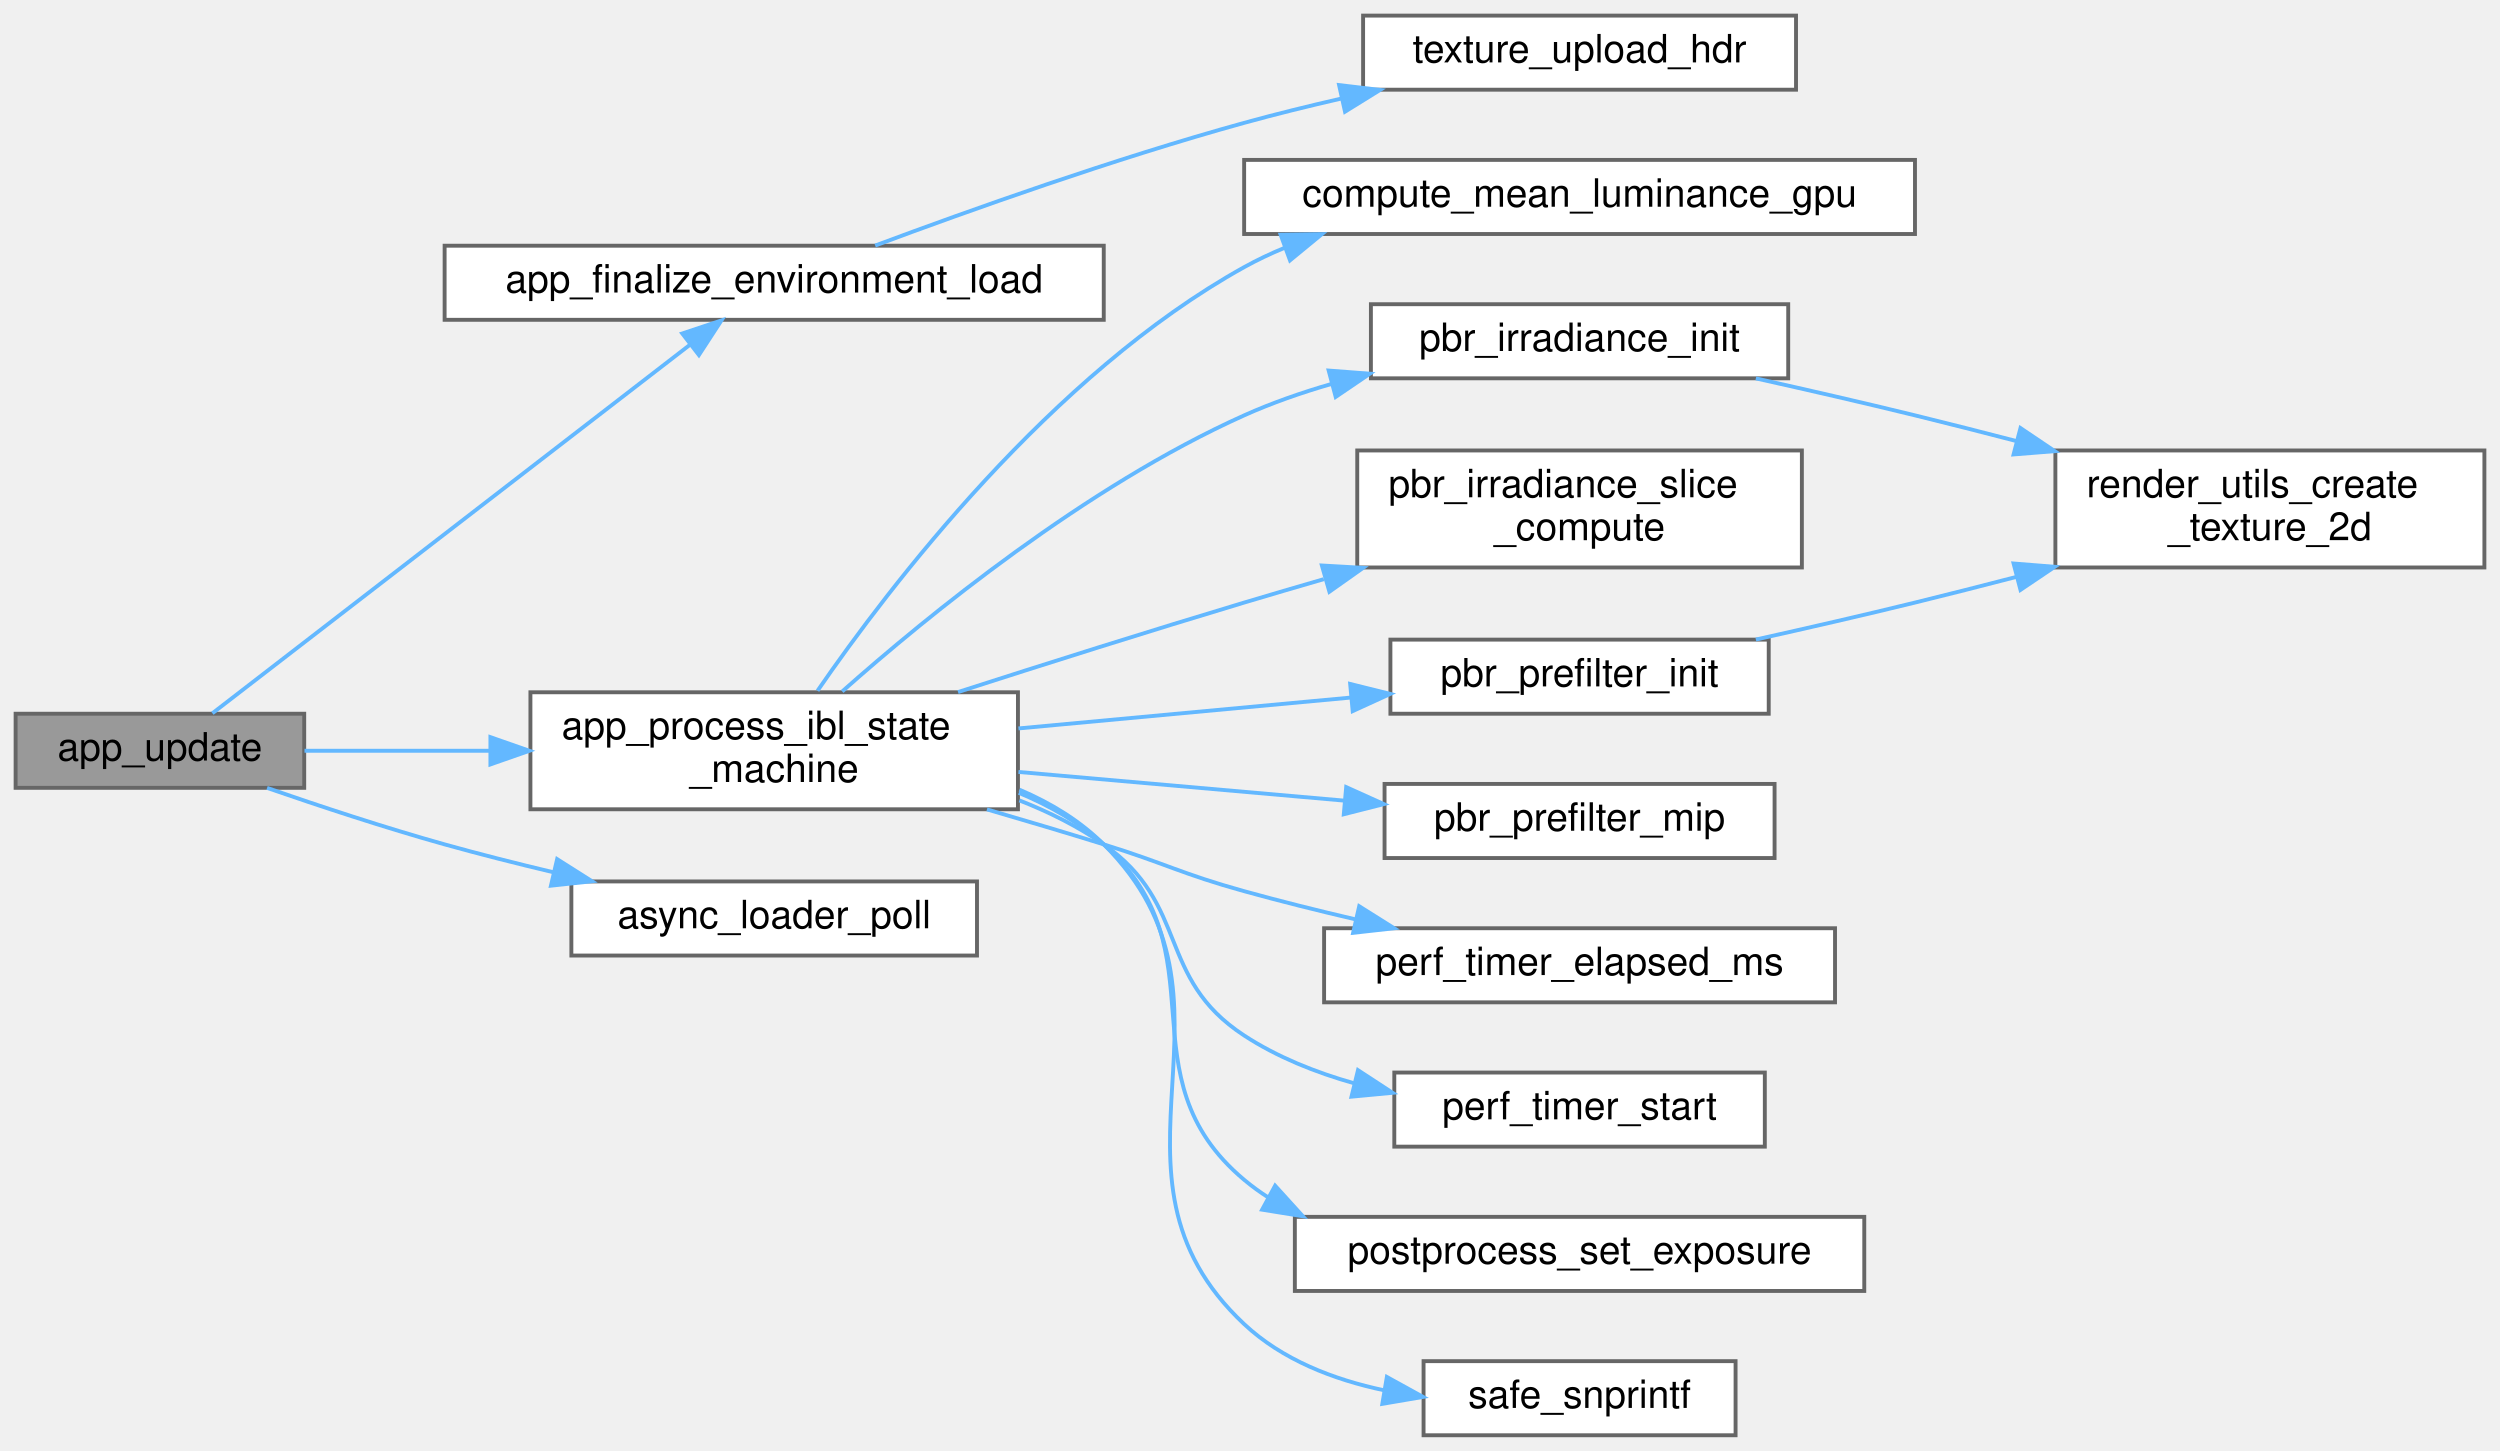
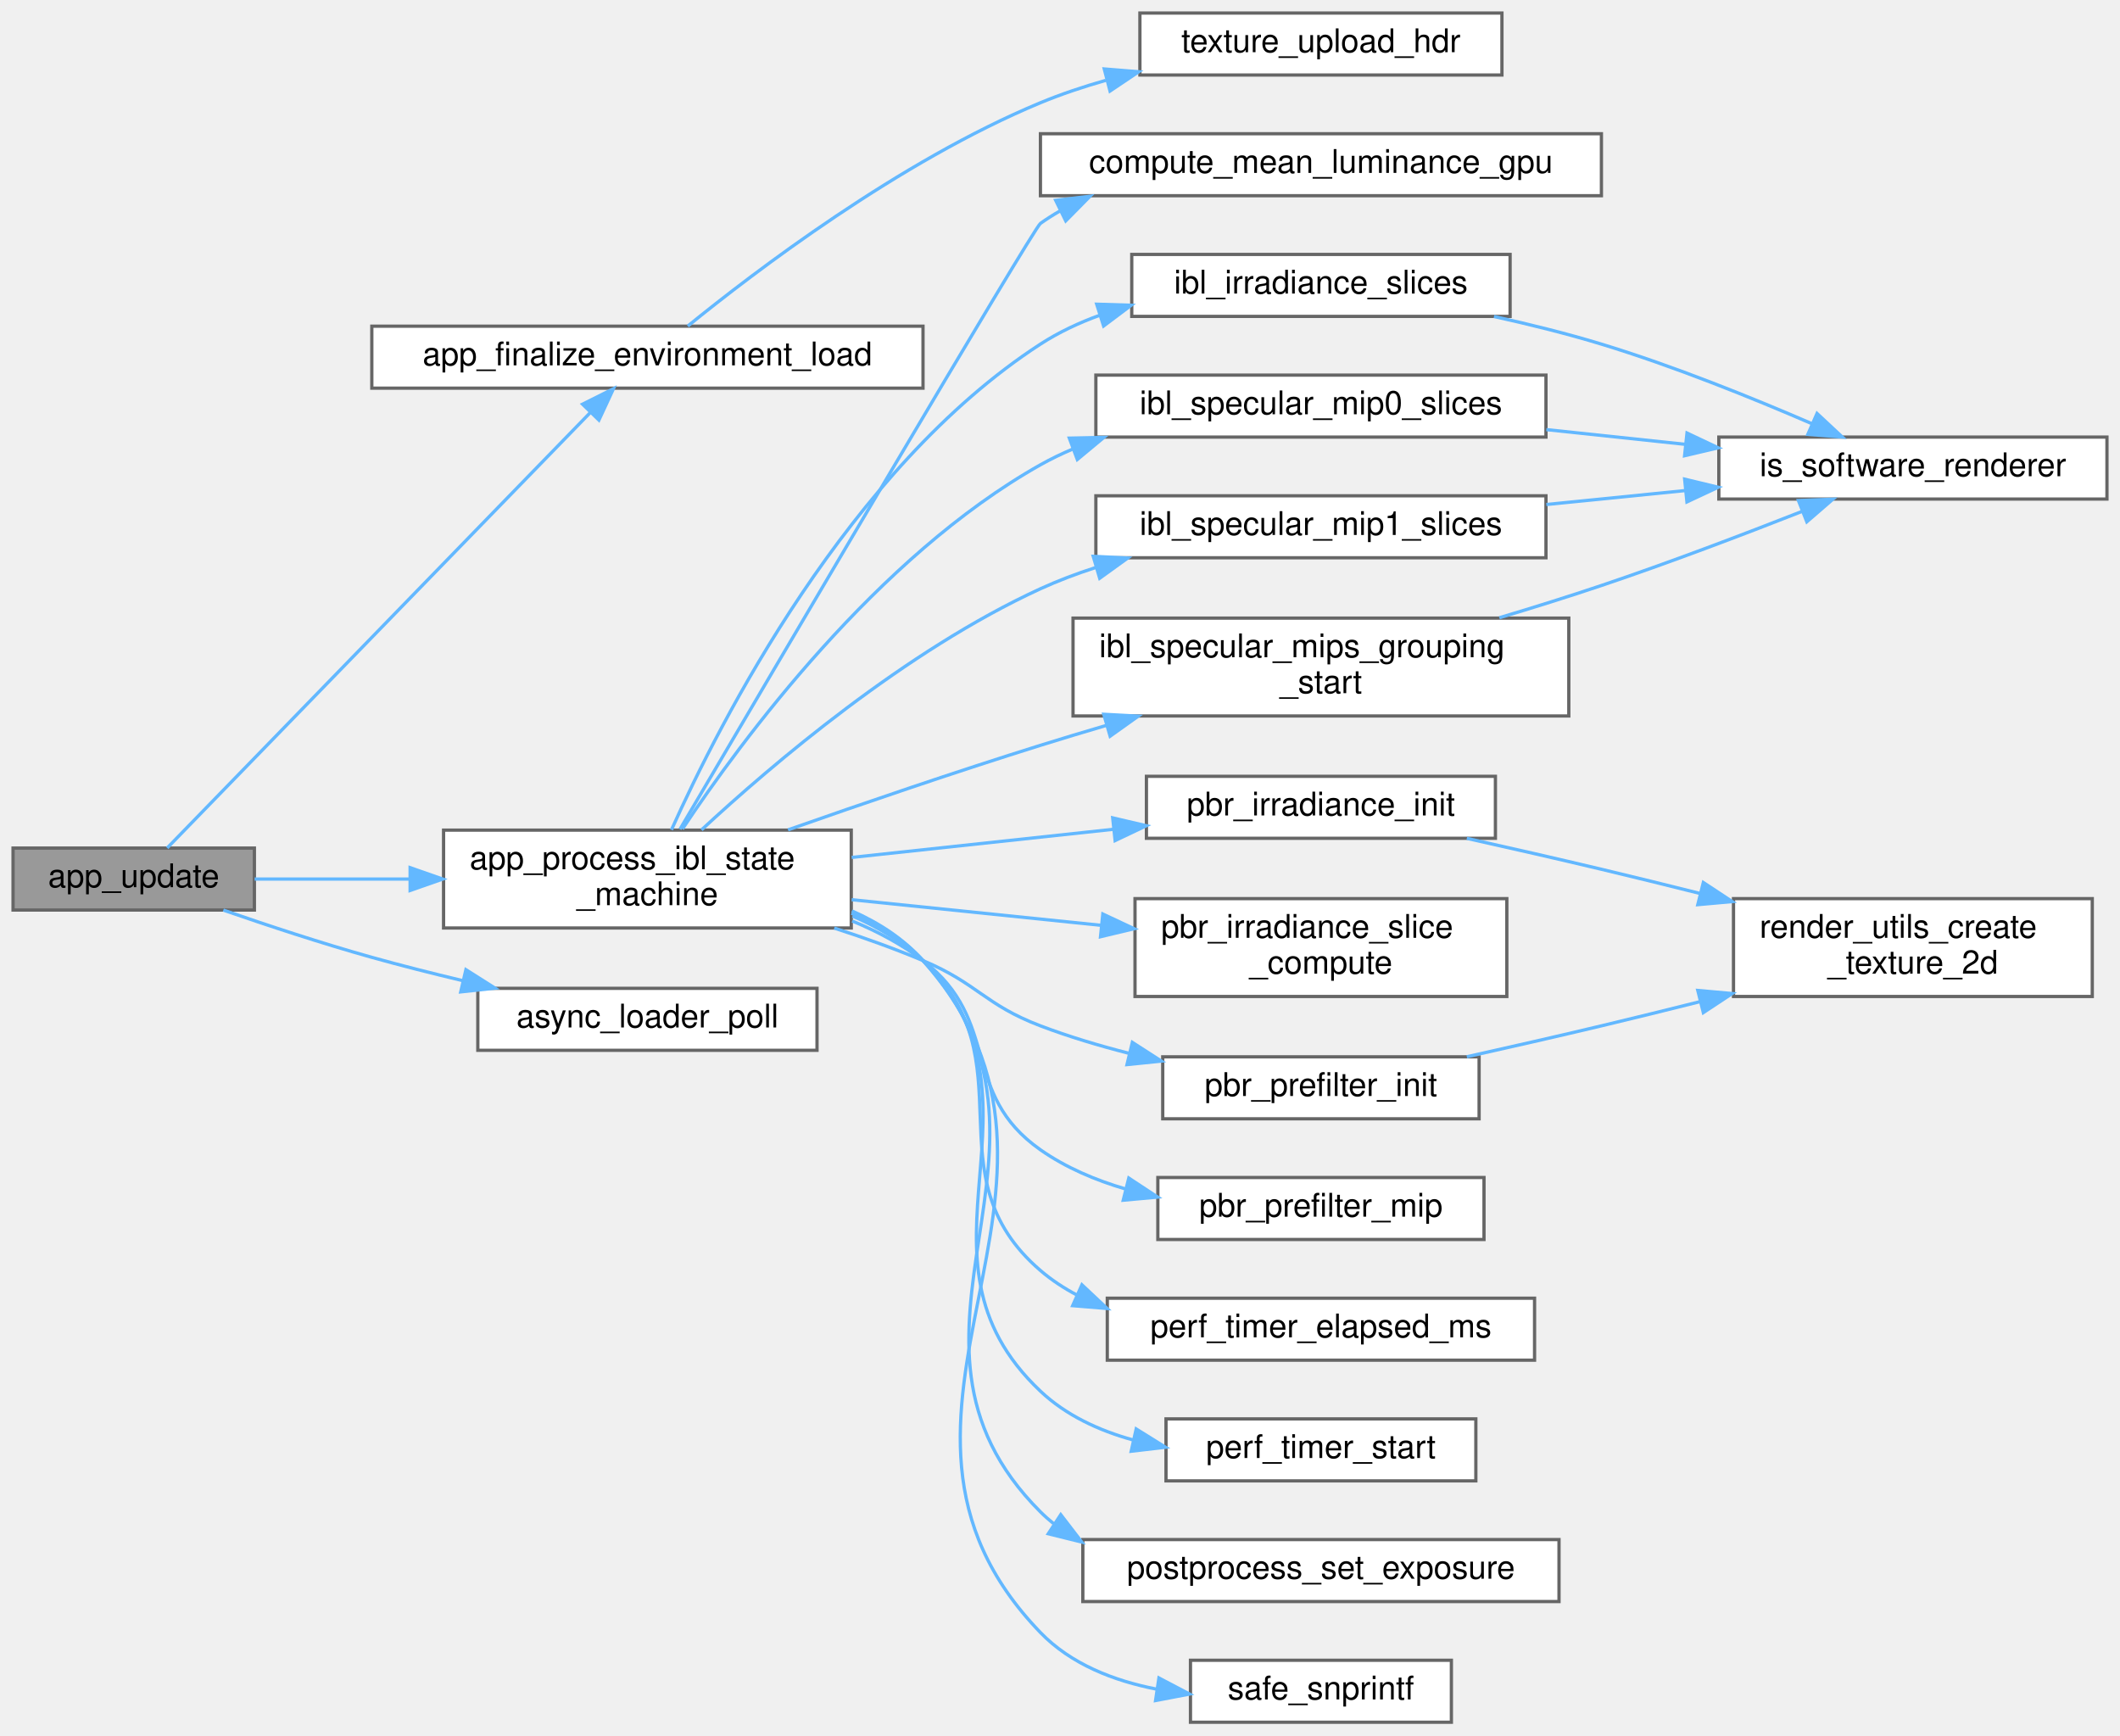
- <svg xmlns="http://www.w3.org/2000/svg" xmlns:xlink="http://www.w3.org/1999/xlink" width="641pt" height="372pt" viewBox="0.00 0.00 641.00 372.00">
-   <g id="graph0" class="graph" transform="scale(1 1) rotate(0) translate(4 368)">
+ <svg xmlns="http://www.w3.org/2000/svg" xmlns:xlink="http://www.w3.org/1999/xlink" width="650pt" height="532pt" viewBox="0.00 0.00 650.00 532.00">
+   <g id="graph0" class="graph" transform="scale(1 1) rotate(0) translate(4 528)">
    <g id="Node000001" class="node">
      <g id="a_Node000001">
        <a xlink:title="One-frame logic update (physics, timers, camera).">
-           <polygon fill="#999999" stroke="#666666" points="74,-185 0,-185 0,-166 74,-166 74,-185" />
-           <text text-anchor="middle" x="37" y="-173" font-family="Helvetica,sans-Serif" font-size="10.00">app_update</text>
+           <polygon fill="#999999" stroke="#666666" points="74,-268 0,-268 0,-249 74,-249 74,-268" />
+           <text text-anchor="middle" x="37" y="-256" font-family="Helvetica,sans-Serif" font-size="10.00">app_update</text>
        </a>
      </g>
    </g>
    <g id="Node000002" class="node">
      <g id="a_Node000002">
        <a xlink:href="app__env_8c.html#a2a1c34e50280775f9d66d3052b54b5ff" target="_top" xlink:title="Finalizes the HDR texture upload once the async loader is ready.">
-           <polygon fill="white" stroke="#666666" points="279,-305 110,-305 110,-286 279,-286 279,-305" />
-           <text text-anchor="middle" x="194.5" y="-293" font-family="Helvetica,sans-Serif" font-size="10.00">app_finalize_environment_load</text>
+           <polygon fill="white" stroke="#666666" points="279,-428 110,-428 110,-409 279,-409 279,-428" />
+           <text text-anchor="middle" x="194.5" y="-416" font-family="Helvetica,sans-Serif" font-size="10.00">app_finalize_environment_load</text>
        </a>
      </g>
    </g>
    <g id="edge1_Node000001_Node000002" class="edge">
      <g id="a_edge1_Node000001_Node000002">
        <a xlink:title=" ">
-           <path fill="none" stroke="#63b8ff" d="M50.46,-185.12C77.19,-205.74 140.24,-254.4 172.98,-279.66" />
-           <polygon fill="#63b8ff" stroke="#63b8ff" points="170.92,-282.5 180.98,-285.84 175.2,-276.96 170.92,-282.5" />
+           <path fill="none" stroke="#63b8ff" d="M47.26,-268.03C72.81,-294.31 144.51,-368.1 177.06,-401.59" />
+           <polygon fill="#63b8ff" stroke="#63b8ff" points="174.61,-404.09 184.09,-408.82 179.63,-399.21 174.61,-404.09" />
        </a>
      </g>
    </g>
    <g id="Node000004" class="node">
      <g id="a_Node000004">
        <a xlink:href="app__env_8c.html#a9b671bcba6f5af06cc8408efb65fb0f2" target="_top" xlink:title="Processes the current state of the IBL generation state machine.">
-           <polygon fill="white" stroke="#666666" points="257,-190.5 132,-190.5 132,-160.5 257,-160.5 257,-190.5" />
-           <text text-anchor="start" x="140" y="-178.5" font-family="Helvetica,sans-Serif" font-size="10.00">app_process_ibl_state</text>
-           <text text-anchor="middle" x="194.5" y="-167.5" font-family="Helvetica,sans-Serif" font-size="10.00">_machine</text>
+           <polygon fill="white" stroke="#666666" points="257,-273.5 132,-273.5 132,-243.5 257,-243.5 257,-273.5" />
+           <text text-anchor="start" x="140" y="-261.5" font-family="Helvetica,sans-Serif" font-size="10.00">app_process_ibl_state</text>
+           <text text-anchor="middle" x="194.5" y="-250.5" font-family="Helvetica,sans-Serif" font-size="10.00">_machine</text>
        </a>
      </g>
    </g>
    <g id="edge3_Node000001_Node000004" class="edge">
      <g id="a_edge3_Node000001_Node000004">
        <a xlink:title=" ">
-           <path fill="none" stroke="#63b8ff" d="M74.07,-175.5C88.26,-175.5 105.08,-175.5 121.55,-175.5" />
-           <polygon fill="#63b8ff" stroke="#63b8ff" points="121.74,-179 131.74,-175.5 121.74,-172 121.74,-179" />
-         </a>
-       </g>
-     </g>
-     <g id="Node000015" class="node">
-       <g id="a_Node000015">
+           <path fill="none" stroke="#63b8ff" d="M74.07,-258.5C88.26,-258.5 105.08,-258.5 121.55,-258.5" />
+           <polygon fill="#63b8ff" stroke="#63b8ff" points="121.74,-262 131.74,-258.5 121.74,-255 121.74,-262" />
+         </a>
+       </g>
+     </g>
+     <g id="Node000020" class="node">
+       <g id="a_Node000020">
        <a xlink:href="async__loader_8c.html#ac06ef09a193c5fa10770fe2f64d9df9a" target="_top" xlink:title="Polls the loader for any completed requests.">
-           <polygon fill="white" stroke="#666666" points="246.5,-142 142.5,-142 142.5,-123 246.5,-123 246.5,-142" />
-           <text text-anchor="middle" x="194.5" y="-130" font-family="Helvetica,sans-Serif" font-size="10.00">async_loader_poll</text>
-         </a>
-       </g>
-     </g>
-     <g id="edge15_Node000001_Node000015" class="edge">
-       <g id="a_edge15_Node000001_Node000015">
-         <a xlink:title=" ">
-           <path fill="none" stroke="#63b8ff" d="M64.48,-165.98C78,-161.3 94.77,-155.76 110,-151.5 118.94,-149 128.48,-146.59 137.8,-144.37" />
-           <polygon fill="#63b8ff" stroke="#63b8ff" points="138.85,-147.72 147.79,-142.05 137.26,-140.91 138.85,-147.72" />
+           <polygon fill="white" stroke="#666666" points="246.5,-225 142.5,-225 142.5,-206 246.5,-206 246.5,-225" />
+           <text text-anchor="middle" x="194.5" y="-213" font-family="Helvetica,sans-Serif" font-size="10.00">async_loader_poll</text>
+         </a>
+       </g>
+     </g>
+     <g id="edge23_Node000001_Node000020" class="edge">
+       <g id="a_edge23_Node000001_Node000020">
+         <a xlink:title=" ">
+           <path fill="none" stroke="#63b8ff" d="M64.48,-248.98C78,-244.3 94.77,-238.76 110,-234.5 118.94,-232 128.48,-229.59 137.8,-227.37" />
+           <polygon fill="#63b8ff" stroke="#63b8ff" points="138.85,-230.72 147.79,-225.05 137.26,-223.91 138.85,-230.72" />
        </a>
      </g>
    </g>
    <g id="Node000003" class="node">
      <g id="a_Node000003">
        <a xlink:href="texture_8c.html#a01e129653227bd752f57379613c96b3c" target="_top" xlink:title="Uploads raw floating-point RGB data to an OpenGL texture. height.">
-           <polygon fill="white" stroke="#666666" points="456.5,-364 345.5,-364 345.5,-345 456.5,-345 456.5,-364" />
-           <text text-anchor="middle" x="401" y="-352" font-family="Helvetica,sans-Serif" font-size="10.00">texture_upload_hdr</text>
+           <polygon fill="white" stroke="#666666" points="456.5,-524 345.5,-524 345.5,-505 456.5,-505 456.5,-524" />
+           <text text-anchor="middle" x="401" y="-512" font-family="Helvetica,sans-Serif" font-size="10.00">texture_upload_hdr</text>
        </a>
      </g>
    </g>
    <g id="edge2_Node000002_Node000003" class="edge">
      <g id="a_edge2_Node000002_Node000003">
        <a xlink:title=" ">
-           <path fill="none" stroke="#63b8ff" d="M220.4,-305.04C244.38,-313.99 281.81,-327.33 315,-336.5 323.05,-338.72 331.59,-340.83 340.03,-342.76" />
-           <polygon fill="#63b8ff" stroke="#63b8ff" points="339.34,-346.19 349.86,-344.94 340.86,-339.36 339.34,-346.19" />
+           <path fill="none" stroke="#63b8ff" d="M206.88,-428.04C227.23,-444.59 271.75,-478.55 315,-496.5 321.36,-499.14 328.17,-501.41 335.04,-503.37" />
+           <polygon fill="#63b8ff" stroke="#63b8ff" points="334.57,-506.86 345.13,-506 336.34,-500.09 334.57,-506.86" />
        </a>
      </g>
    </g>
    <g id="Node000005" class="node">
      <g id="a_Node000005">
        <a xlink:href="pbr_8c.html#a140101db4510256465465aa1cda511eb" target="_top" xlink:title="Computes the average luminance of an HDR texture on the GPU.">
-           <polygon fill="white" stroke="#666666" points="487,-327 315,-327 315,-308 487,-308 487,-327" />
-           <text text-anchor="middle" x="401" y="-315" font-family="Helvetica,sans-Serif" font-size="10.00">compute_mean_luminance_gpu</text>
+           <polygon fill="white" stroke="#666666" points="487,-487 315,-487 315,-468 487,-468 487,-487" />
+           <text text-anchor="middle" x="401" y="-475" font-family="Helvetica,sans-Serif" font-size="10.00">compute_mean_luminance_gpu</text>
        </a>
      </g>
    </g>
    <g id="edge4_Node000004_Node000005" class="edge">
      <g id="a_edge4_Node000004_Node000005">
        <a xlink:title=" ">
-           <path fill="none" stroke="#63b8ff" d="M205.62,-190.9C224,-217.57 265.58,-272.1 315,-299.5 318.29,-301.33 321.75,-302.97 325.32,-304.44" />
-           <polygon fill="#63b8ff" stroke="#63b8ff" points="324.35,-307.82 334.94,-307.97 326.76,-301.24 324.35,-307.82" />
+           <path fill="none" stroke="#63b8ff" d="M204.49,-273.8C231.92,-320.47 312.81,-457.93 315,-459.5 316.89,-460.86 318.87,-462.11 320.91,-463.28" />
+           <polygon fill="#63b8ff" stroke="#63b8ff" points="319.68,-466.58 330.2,-467.83 322.76,-460.29 319.68,-466.58" />
        </a>
      </g>
    </g>
    <g id="Node000006" class="node">
      <g id="a_Node000006">
+         <a xlink:href="app__env_8c.html#a325df28750573fe64f999eace591c77b" target="_top" xlink:title=" ">
+           <polygon fill="white" stroke="#666666" points="459,-450 343,-450 343,-431 459,-431 459,-450" />
+           <text text-anchor="middle" x="401" y="-438" font-family="Helvetica,sans-Serif" font-size="10.00">ibl_irradiance_slices</text>
+         </a>
+       </g>
+     </g>
+     <g id="edge5_Node000004_Node000006" class="edge">
+       <g id="a_edge5_Node000004_Node000006">
+         <a xlink:title=" ">
+           <path fill="none" stroke="#63b8ff" d="M201.88,-273.6C216.59,-306.43 256.16,-384.38 315,-422.5 320.61,-426.14 326.83,-429.05 333.28,-431.39" />
+           <polygon fill="#63b8ff" stroke="#63b8ff" points="332.25,-434.74 342.84,-434.42 334.37,-428.06 332.25,-434.74" />
+         </a>
+       </g>
+     </g>
+     <g id="Node000008" class="node">
+       <g id="a_Node000008">
+         <a xlink:href="app__env_8c.html#aaa5ff05792c6e4a641f2bffb90279ac4" target="_top" xlink:title=" ">
+           <polygon fill="white" stroke="#666666" points="470,-413 332,-413 332,-394 470,-394 470,-413" />
+           <text text-anchor="middle" x="401" y="-401" font-family="Helvetica,sans-Serif" font-size="10.00">ibl_specular_mip0_slices</text>
+         </a>
+       </g>
+     </g>
+     <g id="edge7_Node000004_Node000008" class="edge">
+       <g id="a_edge7_Node000004_Node000008">
+         <a xlink:title=" ">
+           <path fill="none" stroke="#63b8ff" d="M205.24,-273.85C223.32,-301.01 264.86,-357.31 315,-385.5 318.21,-387.31 321.59,-388.93 325.06,-390.4" />
+           <polygon fill="#63b8ff" stroke="#63b8ff" points="323.86,-393.68 334.46,-393.9 326.31,-387.13 323.86,-393.68" />
+         </a>
+       </g>
+     </g>
+     <g id="Node000009" class="node">
+       <g id="a_Node000009">
+         <a xlink:href="app__env_8c.html#a68e655e2e6acfa7418ca6cbb31f7dfa7" target="_top" xlink:title=" ">
+           <polygon fill="white" stroke="#666666" points="470,-376 332,-376 332,-357 470,-357 470,-376" />
+           <text text-anchor="middle" x="401" y="-364" font-family="Helvetica,sans-Serif" font-size="10.00">ibl_specular_mip1_slices</text>
+         </a>
+       </g>
+     </g>
+     <g id="edge9_Node000004_Node000009" class="edge">
+       <g id="a_edge9_Node000004_Node000009">
+         <a xlink:title=" ">
+           <path fill="none" stroke="#63b8ff" d="M211.09,-273.58C232.65,-293.57 273.62,-328.52 315,-347.5 320.37,-349.96 326.08,-352.12 331.91,-354" />
+           <polygon fill="#63b8ff" stroke="#63b8ff" points="331.19,-357.44 341.77,-356.92 333.17,-350.72 331.19,-357.44" />
+         </a>
+       </g>
+     </g>
+     <g id="Node000010" class="node">
+       <g id="a_Node000010">
+         <a xlink:href="app__env_8c.html#afd9d63c9f2007aeb78aa1e3df5552c3e" target="_top" xlink:title=" ">
+           <polygon fill="white" stroke="#666666" points="477,-338.5 325,-338.5 325,-308.5 477,-308.5 477,-338.5" />
+           <text text-anchor="start" x="333" y="-326.5" font-family="Helvetica,sans-Serif" font-size="10.00">ibl_specular_mips_grouping</text>
+           <text text-anchor="middle" x="401" y="-315.5" font-family="Helvetica,sans-Serif" font-size="10.00">_start</text>
+         </a>
+       </g>
+     </g>
+     <g id="edge11_Node000004_Node000010" class="edge">
+       <g id="a_edge11_Node000004_Node000010">
+         <a xlink:title=" ">
+           <path fill="none" stroke="#63b8ff" d="M237.62,-273.59C260.42,-281.6 289.14,-291.42 315,-299.5 321.49,-301.53 328.28,-303.57 335.08,-305.57" />
+           <polygon fill="#63b8ff" stroke="#63b8ff" points="334.42,-309.02 345,-308.45 336.37,-302.3 334.42,-309.02" />
+         </a>
+       </g>
+     </g>
+     <g id="Node000011" class="node">
+       <g id="a_Node000011">
        <a xlink:href="pbr_8c.html#aae7b31749ecdf5e4a064b8bd0d4f74c7" target="_top" xlink:title="Initializes a texture for progressive irradiance computation.">
          <polygon fill="white" stroke="#666666" points="454.5,-290 347.5,-290 347.5,-271 454.5,-271 454.5,-290" />
          <text text-anchor="middle" x="401" y="-278" font-family="Helvetica,sans-Serif" font-size="10.00">pbr_irradiance_init</text>
        </a>
      </g>
    </g>
-     <g id="edge5_Node000004_Node000006" class="edge">
-       <g id="a_edge5_Node000004_Node000006">
-         <a xlink:title=" ">
-           <path fill="none" stroke="#63b8ff" d="M211.94,-190.71C233.8,-210.1 274.42,-243.29 315,-261.5 322.08,-264.68 329.74,-267.35 337.46,-269.58" />
-           <polygon fill="#63b8ff" stroke="#63b8ff" points="336.67,-272.99 347.23,-272.18 338.47,-266.23 336.67,-272.99" />
-         </a>
-       </g>
-     </g>
-     <g id="Node000008" class="node">
-       <g id="a_Node000008">
+     <g id="edge13_Node000004_Node000011" class="edge">
+       <g id="a_edge13_Node000004_Node000011">
+         <a xlink:title=" ">
+           <path fill="none" stroke="#63b8ff" d="M257.13,-265.13C282.46,-267.85 311.75,-271.01 337.2,-273.74" />
+           <polygon fill="#63b8ff" stroke="#63b8ff" points="337.16,-277.26 347.47,-274.85 337.9,-270.3 337.16,-277.26" />
+         </a>
+       </g>
+     </g>
+     <g id="Node000013" class="node">
+       <g id="a_Node000013">
        <a xlink:href="pbr_8c.html#a1360d7bdc52318d5925e02496a2220a8" target="_top" xlink:title="Computes one face/slice of the irradiance map.">
          <polygon fill="white" stroke="#666666" points="458,-252.5 344,-252.5 344,-222.5 458,-222.5 458,-252.5" />
          <text text-anchor="start" x="352" y="-240.5" font-family="Helvetica,sans-Serif" font-size="10.00">pbr_irradiance_slice</text>
          <text text-anchor="middle" x="401" y="-229.5" font-family="Helvetica,sans-Serif" font-size="10.00">_compute</text>
        </a>
      </g>
    </g>
-     <g id="edge7_Node000004_Node000008" class="edge">
-       <g id="a_edge7_Node000004_Node000008">
-         <a xlink:title=" ">
-           <path fill="none" stroke="#63b8ff" d="M241.64,-190.56C263.78,-197.69 290.71,-206.21 315,-213.5 321.61,-215.48 328.53,-217.51 335.43,-219.51" />
-           <polygon fill="#63b8ff" stroke="#63b8ff" points="334.93,-223.01 345.51,-222.4 336.86,-216.28 334.93,-223.01" />
-         </a>
-       </g>
-     </g>
-     <g id="Node000009" class="node">
-       <g id="a_Node000009">
+     <g id="edge15_Node000004_Node000013" class="edge">
+       <g id="a_edge15_Node000004_Node000013">
+         <a xlink:title=" ">
+           <path fill="none" stroke="#63b8ff" d="M257.13,-252.17C281.32,-249.69 309.13,-246.83 333.75,-244.3" />
+           <polygon fill="#63b8ff" stroke="#63b8ff" points="334.13,-247.78 343.72,-243.28 333.42,-240.82 334.13,-247.78" />
+         </a>
+       </g>
+     </g>
+     <g id="Node000014" class="node">
+       <g id="a_Node000014">
        <a xlink:href="pbr_8c.html#a71941da15aee302848216a21ec1cc846" target="_top" xlink:title="Initializes a texture for progressive specular pre-filtering.">
          <polygon fill="white" stroke="#666666" points="449.5,-204 352.5,-204 352.5,-185 449.5,-185 449.5,-204" />
          <text text-anchor="middle" x="401" y="-192" font-family="Helvetica,sans-Serif" font-size="10.00">pbr_prefilter_init</text>
        </a>
      </g>
    </g>
-     <g id="edge8_Node000004_Node000009" class="edge">
-       <g id="a_edge8_Node000004_Node000009">
-         <a xlink:title=" ">
-           <path fill="none" stroke="#63b8ff" d="M257.13,-181.23C284.13,-183.73 315.63,-186.66 342.18,-189.13" />
-           <polygon fill="#63b8ff" stroke="#63b8ff" points="342.18,-192.64 352.46,-190.08 342.83,-185.67 342.18,-192.64" />
-         </a>
-       </g>
-     </g>
-     <g id="Node000010" class="node">
-       <g id="a_Node000010">
+     <g id="edge16_Node000004_Node000014" class="edge">
+       <g id="a_edge16_Node000004_Node000014">
+         <a xlink:title=" ">
+           <path fill="none" stroke="#63b8ff" d="M251.79,-243.47C261,-240.49 270.35,-237.14 279,-233.5 295.87,-226.39 297.89,-220.01 315,-213.5 323.61,-210.22 332.95,-207.43 342.16,-205.07" />
+           <polygon fill="#63b8ff" stroke="#63b8ff" points="343.18,-208.43 352.08,-202.69 341.54,-201.62 343.18,-208.43" />
+         </a>
+       </g>
+     </g>
+     <g id="Node000015" class="node">
+       <g id="a_Node000015">
        <a xlink:href="pbr_8c.html#a3565e3f9822026deb79279a47a6a5973" target="_top" xlink:title="Computes a single slice or mip-level for progressive pre-filtering.">
          <polygon fill="white" stroke="#666666" points="451,-167 351,-167 351,-148 451,-148 451,-167" />
          <text text-anchor="middle" x="401" y="-155" font-family="Helvetica,sans-Serif" font-size="10.00">pbr_prefilter_mip</text>
        </a>
      </g>
    </g>
-     <g id="edge10_Node000004_Node000010" class="edge">
-       <g id="a_edge10_Node000004_Node000010">
-         <a xlink:title=" ">
-           <path fill="none" stroke="#63b8ff" d="M257.13,-170.07C283.61,-167.74 314.42,-165.03 340.64,-162.72" />
-           <polygon fill="#63b8ff" stroke="#63b8ff" points="341.16,-166.19 350.82,-161.83 340.55,-159.22 341.16,-166.19" />
-         </a>
-       </g>
-     </g>
-     <g id="Node000011" class="node">
-       <g id="a_Node000011">
+     <g id="edge18_Node000004_Node000015" class="edge">
+       <g id="a_edge18_Node000004_Node000015">
+         <a xlink:title=" ">
+           <path fill="none" stroke="#63b8ff" d="M257.3,-245.64C265.04,-242.45 272.51,-238.47 279,-233.5 303.1,-215.06 290.17,-192.93 315,-175.5 322.79,-170.03 331.9,-166.17 341.21,-163.45" />
+           <polygon fill="#63b8ff" stroke="#63b8ff" points="342.09,-166.83 350.94,-161 340.39,-160.04 342.09,-166.83" />
+         </a>
+       </g>
+     </g>
+     <g id="Node000016" class="node">
+       <g id="a_Node000016">
        <a xlink:href="perf__timer_8c.html#a0d2ae17973105f843bf88f6f7be496bc" target="_top" xlink:title="Stops the timer and returns elapsed time in milliseconds.">
          <polygon fill="white" stroke="#666666" points="466.5,-130 335.5,-130 335.5,-111 466.5,-111 466.5,-130" />
          <text text-anchor="middle" x="401" y="-118" font-family="Helvetica,sans-Serif" font-size="10.00">perf_timer_elapsed_ms</text>
        </a>
      </g>
    </g>
-     <g id="edge11_Node000004_Node000011" class="edge">
-       <g id="a_edge11_Node000004_Node000011">
-         <a xlink:title=" ">
-           <path fill="none" stroke="#63b8ff" d="M249.05,-160.47C259.03,-157.57 269.35,-154.49 279,-151.5 295.11,-146.5 298.75,-144.01 315,-139.5 324.19,-136.95 334.01,-134.5 343.6,-132.26" />
-           <polygon fill="#63b8ff" stroke="#63b8ff" points="344.5,-135.64 353.47,-130 342.94,-128.82 344.5,-135.64" />
-         </a>
-       </g>
-     </g>
-     <g id="Node000012" class="node">
-       <g id="a_Node000012">
+     <g id="edge19_Node000004_Node000016" class="edge">
+       <g id="a_edge19_Node000004_Node000016">
+         <a xlink:title=" ">
+           <path fill="none" stroke="#63b8ff" d="M257.41,-247.14C265.31,-243.72 272.8,-239.27 279,-233.5 312.05,-202.73 280.72,-167.88 315,-138.5 318.44,-135.55 322.25,-133.04 326.29,-130.92" />
+           <polygon fill="#63b8ff" stroke="#63b8ff" points="327.72,-134.11 335.44,-126.85 324.88,-127.71 327.72,-134.11" />
+         </a>
+       </g>
+     </g>
+     <g id="Node000017" class="node">
+       <g id="a_Node000017">
        <a xlink:href="perf__timer_8c.html#a2fe19c18f13ab8077e83373abd1a00f5" target="_top" xlink:title="Starts the CPU timer.">
          <polygon fill="white" stroke="#666666" points="448.5,-93 353.5,-93 353.5,-74 448.5,-74 448.5,-93" />
          <text text-anchor="middle" x="401" y="-81" font-family="Helvetica,sans-Serif" font-size="10.00">perf_timer_start</text>
        </a>
      </g>
    </g>
-     <g id="edge12_Node000004_Node000012" class="edge">
-       <g id="a_edge12_Node000004_Node000012">
-         <a xlink:title=" ">
-           <path fill="none" stroke="#63b8ff" d="M257.37,-162.78C265.02,-159.78 272.44,-156.07 279,-151.5 301.17,-136.05 292.37,-117.28 315,-102.5 323.45,-96.98 333.27,-93.05 343.18,-90.25" />
-           <polygon fill="#63b8ff" stroke="#63b8ff" points="344.19,-93.61 353.06,-87.81 342.52,-86.81 344.19,-93.61" />
-         </a>
-       </g>
-     </g>
-     <g id="Node000013" class="node">
-       <g id="a_Node000013">
+     <g id="edge20_Node000004_Node000017" class="edge">
+       <g id="a_edge20_Node000004_Node000017">
+         <a xlink:title=" ">
+           <path fill="none" stroke="#63b8ff" d="M257.08,-248.04C265.23,-244.5 272.87,-239.78 279,-233.5 321.47,-189.97 270.78,-143.24 315,-101.5 322.81,-94.12 332.86,-89.46 343.29,-86.57" />
+           <polygon fill="#63b8ff" stroke="#63b8ff" points="344.36,-89.91 353.35,-84.31 342.83,-83.08 344.36,-89.91" />
+         </a>
+       </g>
+     </g>
+     <g id="Node000018" class="node">
+       <g id="a_Node000018">
        <a xlink:href="postprocess_8c.html#a791edfadb846c4f16be12dad6e4c2a6a" target="_top" xlink:title=" ">
          <polygon fill="white" stroke="#666666" points="474,-56 328,-56 328,-37 474,-37 474,-56" />
          <text text-anchor="middle" x="401" y="-44" font-family="Helvetica,sans-Serif" font-size="10.00">postprocess_set_exposure</text>
        </a>
      </g>
    </g>
-     <g id="edge13_Node000004_Node000013" class="edge">
-       <g id="a_edge13_Node000004_Node000013">
-         <a xlink:title=" ">
-           <path fill="none" stroke="#63b8ff" d="M257.21,-164.72C265.14,-161.42 272.69,-157.11 279,-151.5 309.96,-123.96 283.23,-92.1 315,-65.5 316.98,-63.84 319.07,-62.32 321.25,-60.93" />
-           <polygon fill="#63b8ff" stroke="#63b8ff" points="322.94,-63.99 330.06,-56.15 319.6,-57.84 322.94,-63.99" />
-         </a>
-       </g>
-     </g>
-     <g id="Node000014" class="node">
-       <g id="a_Node000014">
+     <g id="edge21_Node000004_Node000018" class="edge">
+       <g id="a_edge21_Node000004_Node000018">
+         <a xlink:title=" ">
+           <path fill="none" stroke="#63b8ff" d="M257.41,-248.35C265.51,-244.76 273.05,-239.95 279,-233.5 331.06,-177.04 260.66,-118.77 315,-64.5 316.28,-63.22 317.64,-62.02 319.04,-60.89" />
+           <polygon fill="#63b8ff" stroke="#63b8ff" points="321.23,-63.64 327.68,-55.24 317.4,-57.78 321.23,-63.64" />
+         </a>
+       </g>
+     </g>
+     <g id="Node000019" class="node">
+       <g id="a_Node000019">
        <a xlink:href="utils_8h.html#ab1d13540441b5a2f988e0cd57754e625" target="_top" xlink:title="Safe wrapper around vsnprintf to format strings with bounds checking.">
          <polygon fill="white" stroke="#666666" points="441,-19 361,-19 361,0 441,0 441,-19" />
          <text text-anchor="middle" x="401" y="-7" font-family="Helvetica,sans-Serif" font-size="10.00">safe_snprintf</text>
        </a>
      </g>
    </g>
-     <g id="edge14_Node000004_Node000014" class="edge">
-       <g id="a_edge14_Node000004_Node000014">
-         <a xlink:title=" ">
-           <path fill="none" stroke="#63b8ff" d="M257.38,-165.53C265.39,-162.12 272.91,-157.56 279,-151.5 319.37,-111.32 273.44,-67.45 315,-28.5 324.76,-19.35 337.92,-14.26 350.97,-11.51" />
-           <polygon fill="#63b8ff" stroke="#63b8ff" points="351.59,-14.95 360.87,-9.83 350.43,-8.05 351.59,-14.95" />
+     <g id="edge22_Node000004_Node000019" class="edge">
+       <g id="a_edge22_Node000004_Node000019">
+         <a xlink:title=" ">
+           <path fill="none" stroke="#63b8ff" d="M257.2,-248.73C265.44,-245.1 273.07,-240.17 279,-233.5 340.73,-164.02 250.46,-94.38 315,-27.5 324.35,-17.81 337.51,-12.69 350.69,-10.13" />
+           <polygon fill="#63b8ff" stroke="#63b8ff" points="351.33,-13.57 360.71,-8.64 350.3,-6.65 351.33,-13.57" />
        </a>
      </g>
    </g>
    <g id="Node000007" class="node">
      <g id="a_Node000007">
-         <a xlink:href="render__utils_8c.html#a90d078a815893bfeb3fab9a551942916" target="_top" xlink:title="Creates a 2D texture with specified parameters.">
-           <polygon fill="white" stroke="#666666" points="633,-252.5 523,-252.5 523,-222.5 633,-222.5 633,-252.5" />
-           <text text-anchor="start" x="531" y="-240.5" font-family="Helvetica,sans-Serif" font-size="10.00">render_utils_create</text>
-           <text text-anchor="middle" x="578" y="-229.5" font-family="Helvetica,sans-Serif" font-size="10.00">_texture_2d</text>
+         <a xlink:href="app__env_8c.html#ac7967759b1ba80b70a7d1bba2dfa753e" target="_top" xlink:title=" ">
+           <polygon fill="white" stroke="#666666" points="642,-394 523,-394 523,-375 642,-375 642,-394" />
+           <text text-anchor="middle" x="582.5" y="-382" font-family="Helvetica,sans-Serif" font-size="10.00">is_software_renderer</text>
        </a>
      </g>
    </g>
    <g id="edge6_Node000006_Node000007" class="edge">
      <g id="a_edge6_Node000006_Node000007">
        <a xlink:title=" ">
-           <path fill="none" stroke="#63b8ff" d="M446.2,-270.98C459.35,-268.05 473.78,-264.74 487,-261.5 495.44,-259.43 504.31,-257.17 513.05,-254.9" />
-           <polygon fill="#63b8ff" stroke="#63b8ff" points="514.05,-258.25 522.84,-252.33 512.28,-251.48 514.05,-258.25" />
-         </a>
-       </g>
-     </g>
-     <g id="edge9_Node000009_Node000007" class="edge">
-       <g id="a_edge9_Node000009_Node000007">
-         <a xlink:title=" ">
-           <path fill="none" stroke="#63b8ff" d="M446.2,-204.02C459.35,-206.95 473.78,-210.26 487,-213.5 495.44,-215.57 504.31,-217.83 513.05,-220.1" />
-           <polygon fill="#63b8ff" stroke="#63b8ff" points="512.28,-223.52 522.84,-222.67 514.05,-216.75 512.28,-223.52" />
+           <path fill="none" stroke="#63b8ff" d="M454.06,-430.97C465.03,-428.55 476.47,-425.71 487,-422.5 509.08,-415.78 533.22,-406.03 551.57,-398.09" />
+           <polygon fill="#63b8ff" stroke="#63b8ff" points="553.11,-401.24 560.86,-394.01 550.29,-394.83 553.11,-401.24" />
+         </a>
+       </g>
+     </g>
+     <g id="edge8_Node000008_Node000007" class="edge">
+       <g id="a_edge8_Node000008_Node000007">
+         <a xlink:title=" ">
+           <path fill="none" stroke="#63b8ff" d="M470.12,-396.29C484.08,-394.81 498.79,-393.25 512.78,-391.77" />
+           <polygon fill="#63b8ff" stroke="#63b8ff" points="513.24,-395.24 522.82,-390.71 512.5,-388.28 513.24,-395.24" />
+         </a>
+       </g>
+     </g>
+     <g id="edge10_Node000009_Node000007" class="edge">
+       <g id="a_edge10_Node000009_Node000007">
+         <a xlink:title=" ">
+           <path fill="none" stroke="#63b8ff" d="M470.12,-373.33C484.08,-374.73 498.79,-376.21 512.78,-377.61" />
+           <polygon fill="#63b8ff" stroke="#63b8ff" points="512.52,-381.1 522.82,-378.62 513.22,-374.13 512.52,-381.1" />
+         </a>
+       </g>
+     </g>
+     <g id="edge12_Node000010_Node000007" class="edge">
+       <g id="a_edge12_Node000010_Node000007">
+         <a xlink:title=" ">
+           <path fill="none" stroke="#63b8ff" d="M455.7,-338.61C466.13,-341.73 476.94,-345.11 487,-348.5 507.64,-355.45 530.46,-364.12 548.5,-371.21" />
+           <polygon fill="#63b8ff" stroke="#63b8ff" points="547.41,-374.54 557.99,-374.96 549.98,-368.03 547.41,-374.54" />
+         </a>
+       </g>
+     </g>
+     <g id="Node000012" class="node">
+       <g id="a_Node000012">
+         <a xlink:href="render__utils_8c.html#a90d078a815893bfeb3fab9a551942916" target="_top" xlink:title="Creates a 2D texture with specified parameters.">
+           <polygon fill="white" stroke="#666666" points="637.5,-252.5 527.5,-252.5 527.5,-222.5 637.5,-222.5 637.5,-252.5" />
+           <text text-anchor="start" x="535.5" y="-240.5" font-family="Helvetica,sans-Serif" font-size="10.00">render_utils_create</text>
+           <text text-anchor="middle" x="582.5" y="-229.5" font-family="Helvetica,sans-Serif" font-size="10.00">_texture_2d</text>
+         </a>
+       </g>
+     </g>
+     <g id="edge14_Node000011_Node000012" class="edge">
+       <g id="a_edge14_Node000011_Node000012">
+         <a xlink:title=" ">
+           <path fill="none" stroke="#63b8ff" d="M445.73,-270.98C459.01,-268.02 473.62,-264.69 487,-261.5 496.76,-259.17 507.06,-256.64 517.13,-254.11" />
+           <polygon fill="#63b8ff" stroke="#63b8ff" points="518.25,-257.44 527.1,-251.6 516.55,-250.65 518.25,-257.44" />
+         </a>
+       </g>
+     </g>
+     <g id="edge17_Node000014_Node000012" class="edge">
+       <g id="a_edge17_Node000014_Node000012">
+         <a xlink:title=" ">
+           <path fill="none" stroke="#63b8ff" d="M445.73,-204.02C459.01,-206.98 473.62,-210.31 487,-213.5 496.76,-215.83 507.06,-218.36 517.13,-220.89" />
+           <polygon fill="#63b8ff" stroke="#63b8ff" points="516.55,-224.35 527.1,-223.4 518.25,-217.56 516.55,-224.35" />
        </a>
      </g>
    </g>
  </g>
</svg>
